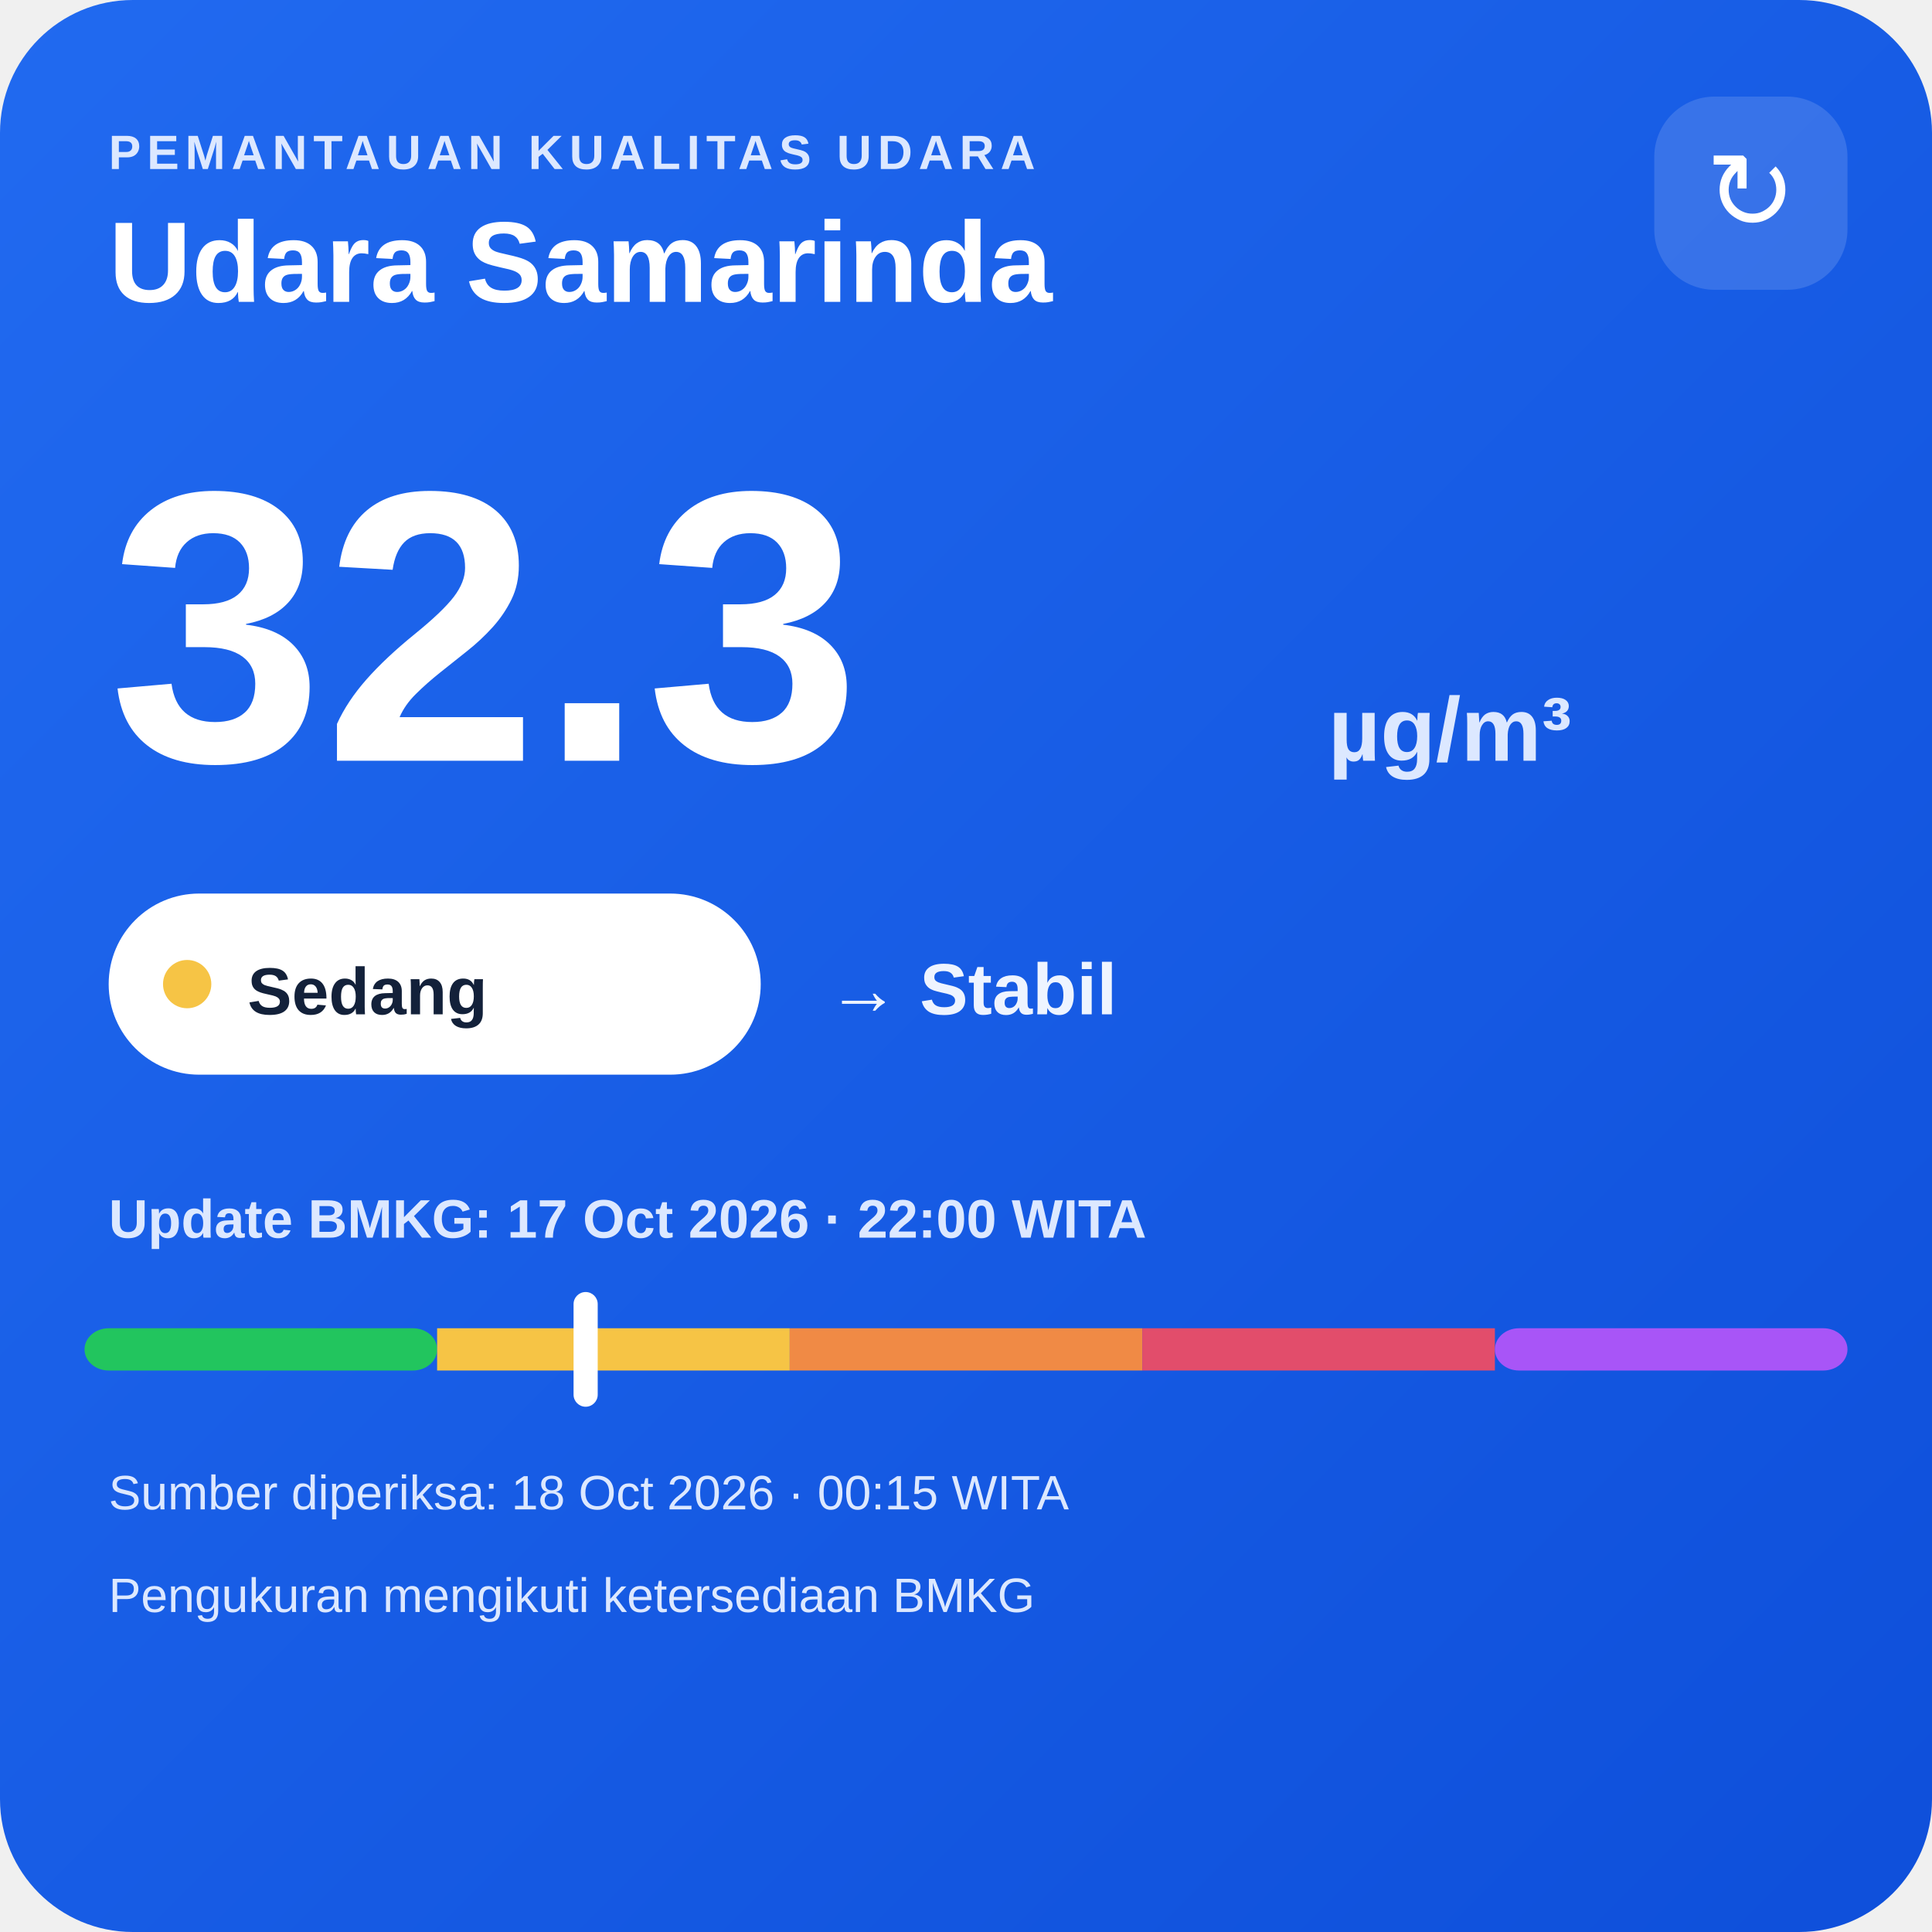
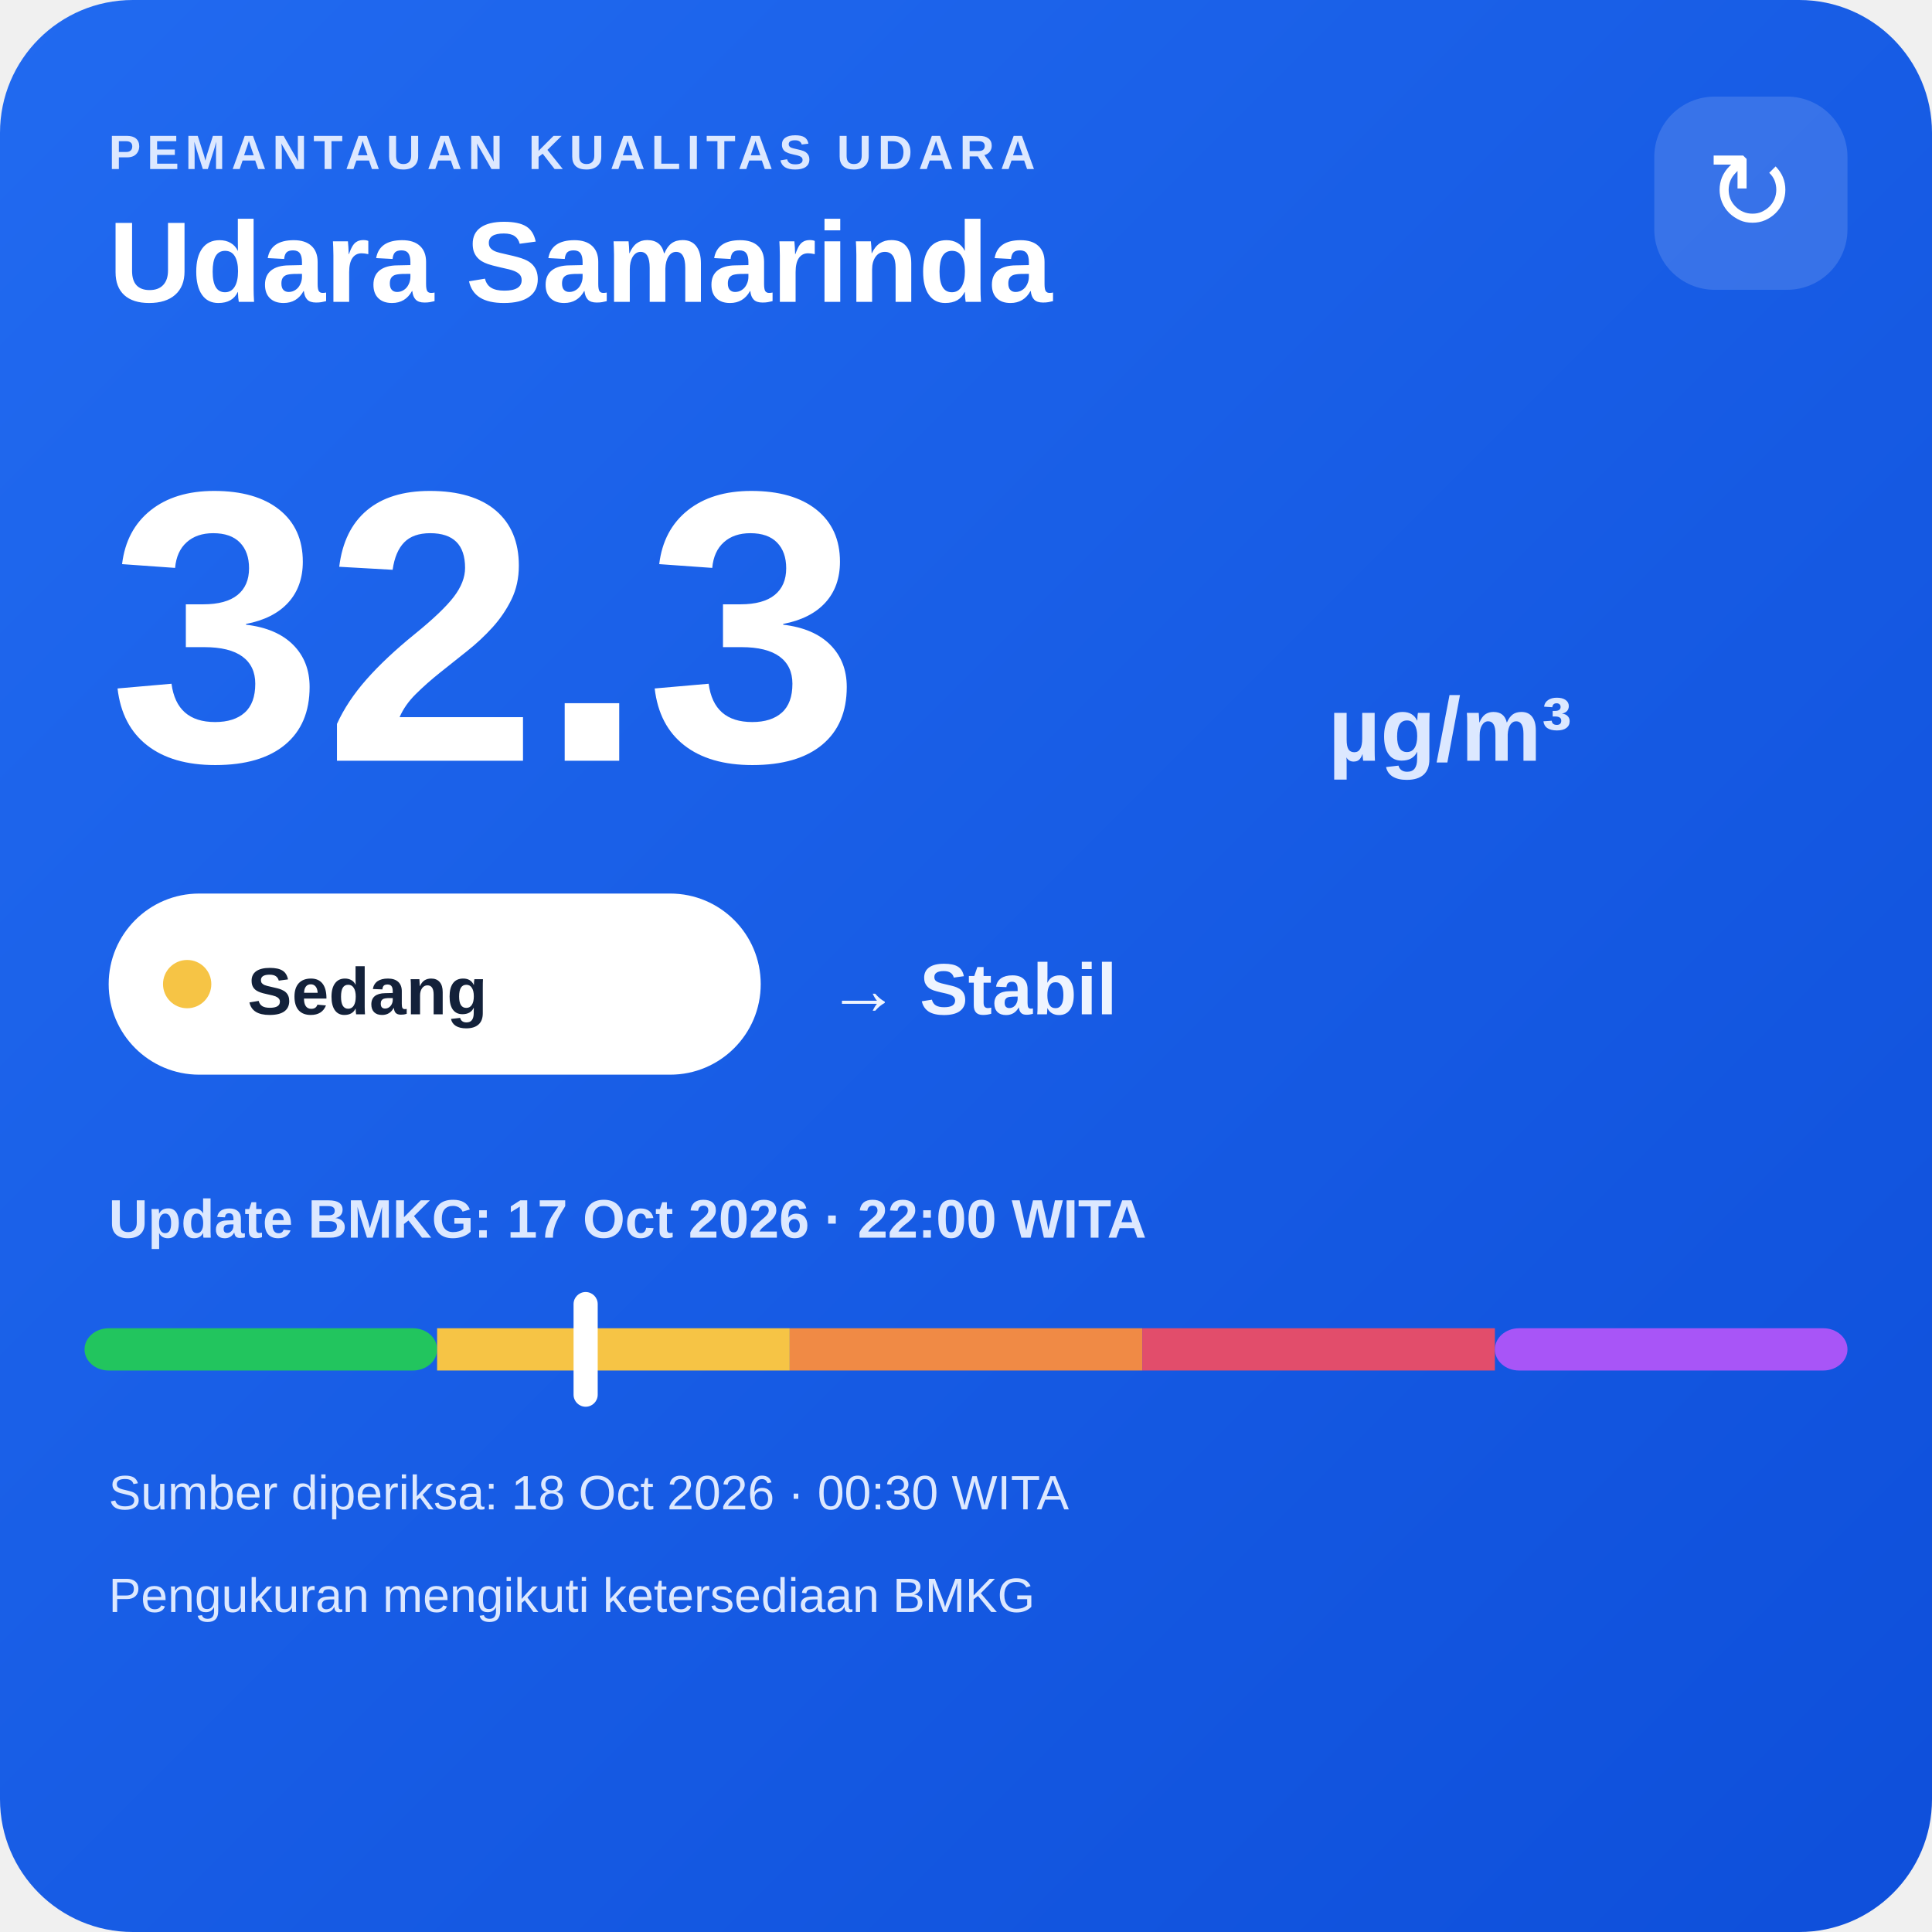
<svg xmlns="http://www.w3.org/2000/svg" width="320" height="320" viewBox="0 0 320 320">
  <defs>
    <linearGradient id="bg" x1="0" y1="0" x2="1" y2="1">
      <stop offset="0" stop-color="#216af0" />
      <stop offset="1" stop-color="#0e4fda" />
    </linearGradient>
  </defs>
  <rect width="320" height="320" rx="22" fill="url(#bg)" />
  <text x="18" y="28" fill="#dce8ff" font-family="Arial,sans-serif" font-size="8" font-weight="700" letter-spacing="1">PEMANTAUAN KUALITAS UDARA</text>
  <text x="18" y="50" fill="#ffffff" font-family="Arial,sans-serif" font-size="19" font-weight="700">Udara Samarinda</text>
  <rect x="274" y="16" width="32" height="32" rx="10" fill="#ffffff" fill-opacity=".14" />
  <text x="290" y="38" text-anchor="middle" fill="#ffffff" font-family="Arial,sans-serif" font-size="18">↻</text>
  <text x="18" y="126" fill="#ffffff" font-family="Arial,sans-serif" font-size="64" font-weight="800">32.3</text>
  <text x="220" y="126" fill="#dce8ff" font-family="Arial,sans-serif" font-size="15" font-weight="700">µg/m³</text>
  <rect x="18" y="148" width="108" height="30" rx="15" fill="#ffffff" />
  <circle cx="31" cy="163" r="4" fill="#f6c445" />
  <text x="41" y="168" fill="#13213a" font-family="Arial,sans-serif" font-size="11" font-weight="700">Sedang</text>
  <text x="137" y="168" fill="#eef4ff" font-family="Arial,sans-serif" font-size="12" font-weight="700">→ Stabil</text>
  <text x="18" y="205" fill="#dce8ff" font-family="Arial,sans-serif" font-size="9" font-weight="700">Update BMKG: 17 Oct 2026 · 22:00 WITA</text>
  <rect x="14" y="220" width="58.4" height="7" rx="4" fill="#22c55e" />
  <rect x="72.4" y="220" width="58.4" height="7" fill="#f6c445" />
  <rect x="130.8" y="220" width="58.4" height="7" fill="#f08a45" />
  <rect x="189.2" y="220" width="58.4" height="7" fill="#e24d6b" />
  <rect x="247.6" y="220" width="58.4" height="7" rx="4" fill="#a855f7" />
  <rect x="95.0" y="214" width="4" height="19" rx="2" fill="#ffffff" />
-   <text x="18" y="250" fill="#dce8ff" font-family="Arial,sans-serif" font-size="8">Sumber diperiksa: 18 Oct 2026 · 00:15 WITA</text>
+   <text x="18" y="250" fill="#dce8ff" font-family="Arial,sans-serif" font-size="8">Sumber diperiksa: 18 Oct 2026 · 00:30 WITA</text>
  <text x="18" y="267" fill="#dce8ff" font-family="Arial,sans-serif" font-size="8">Pengukuran mengikuti ketersediaan BMKG</text>
</svg>
